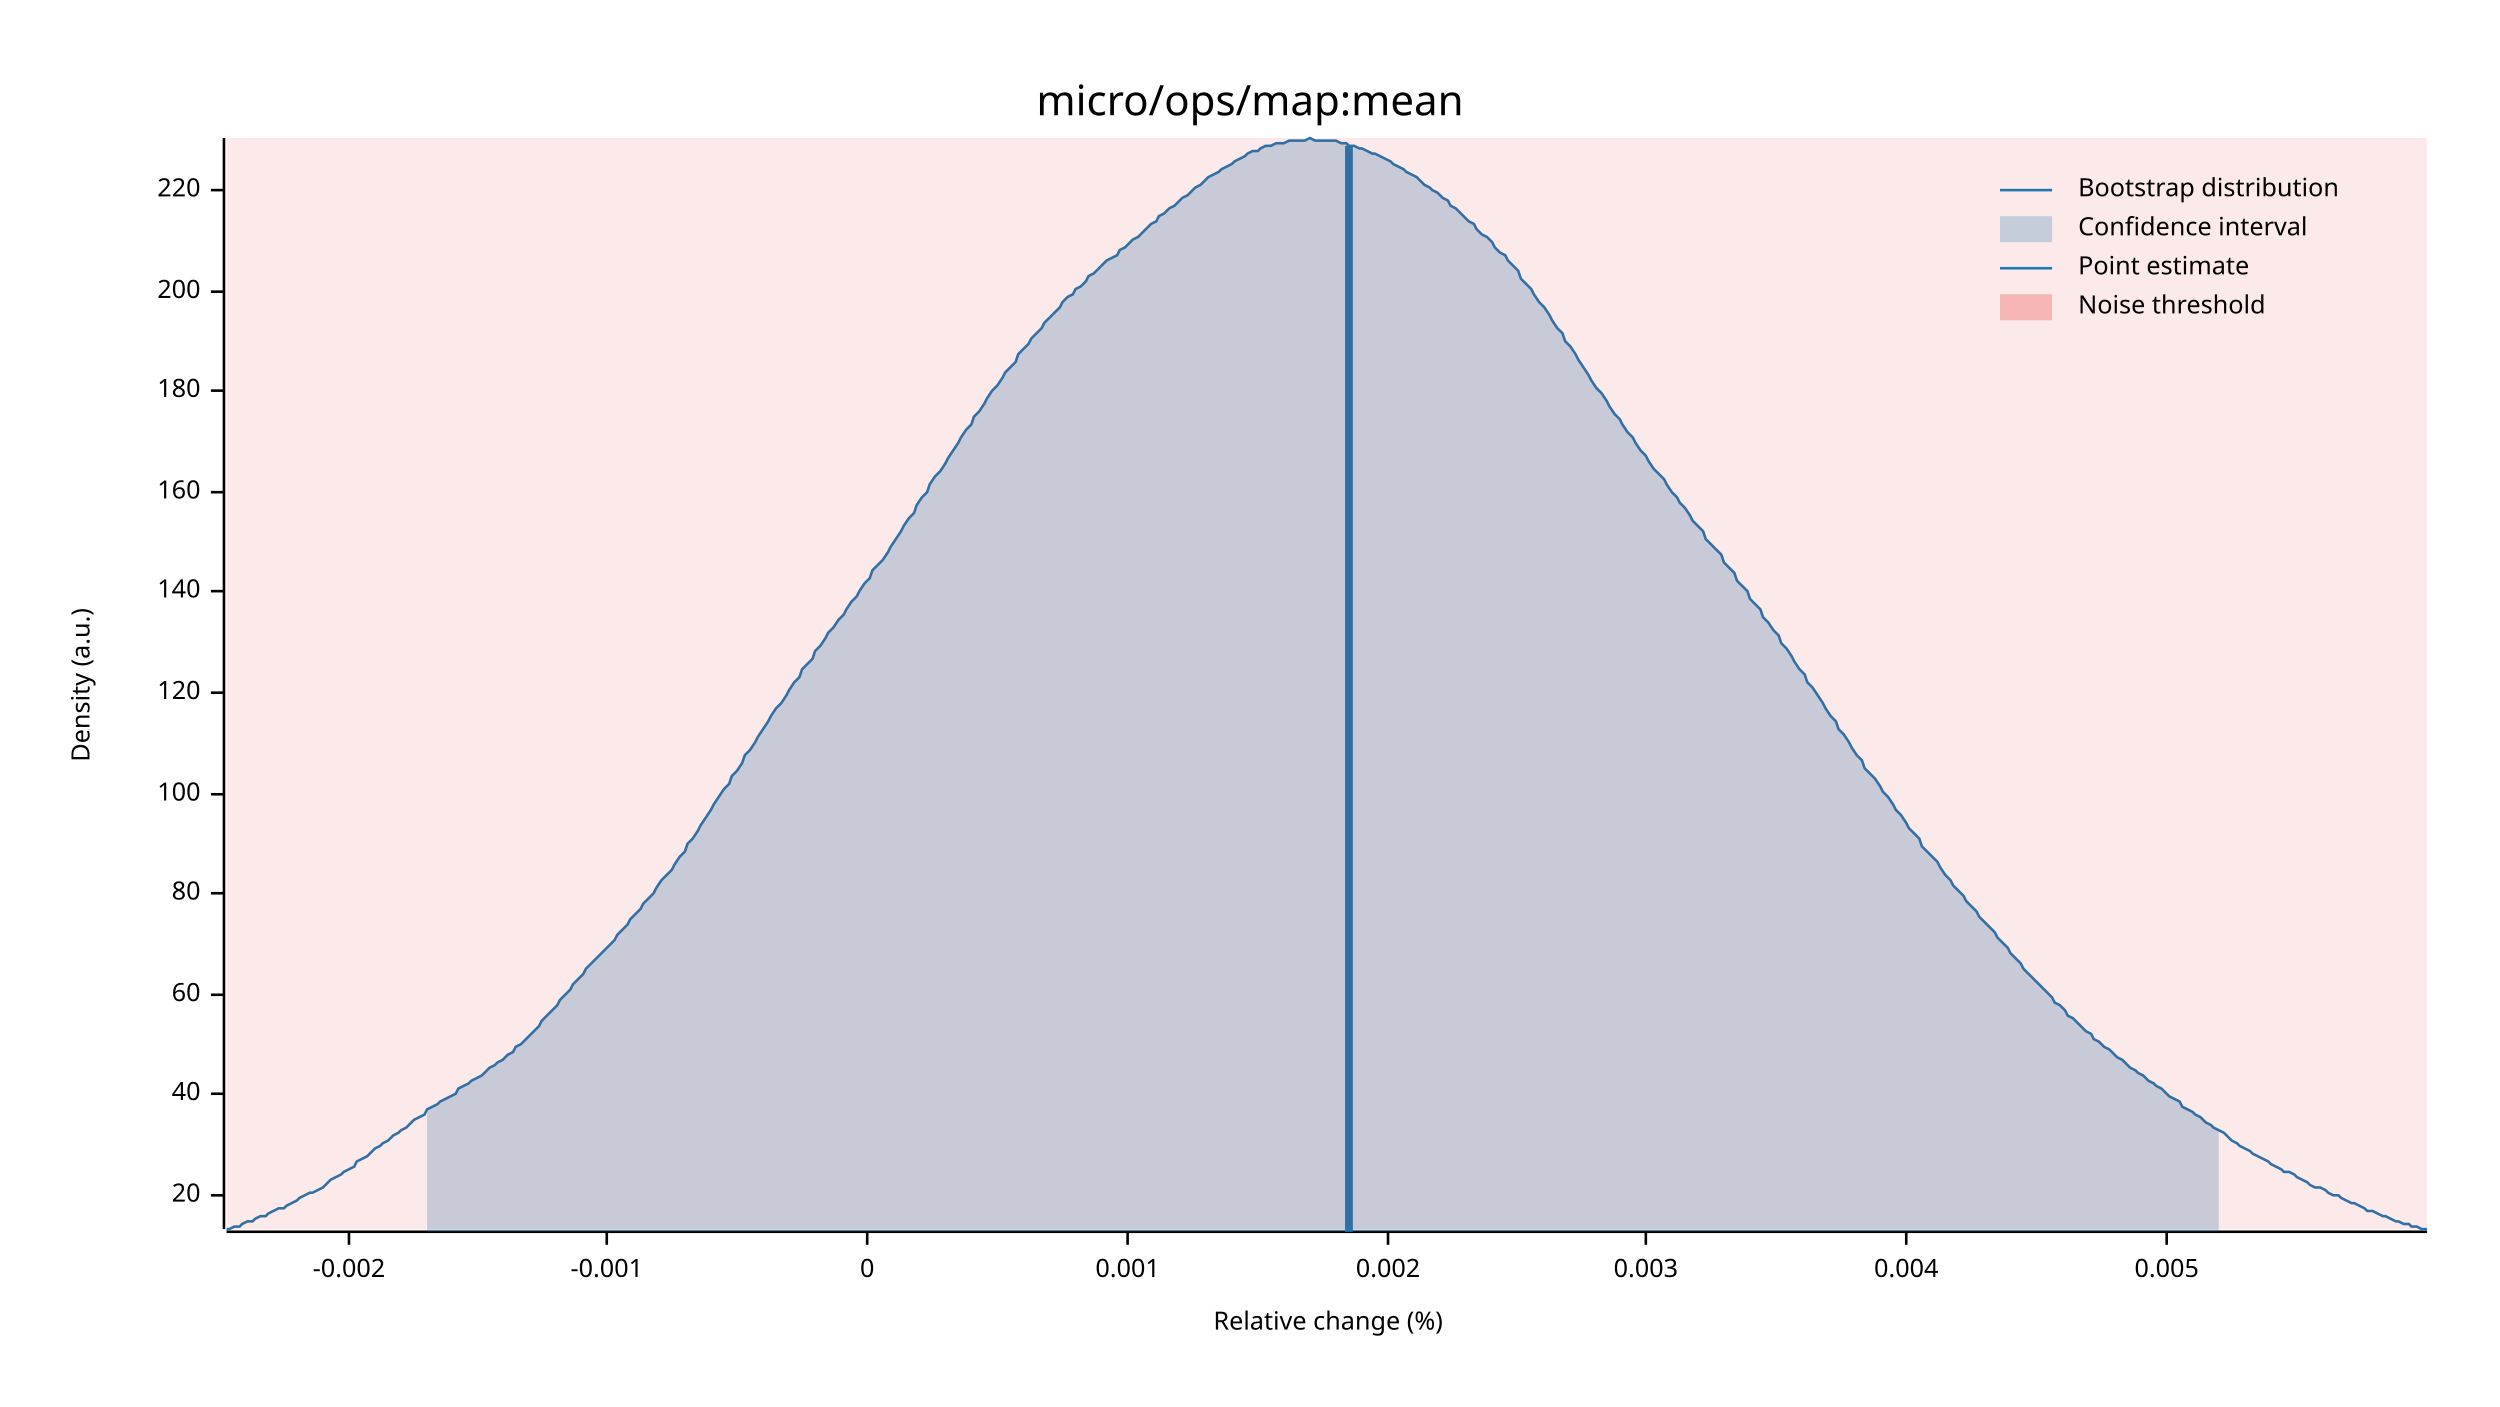
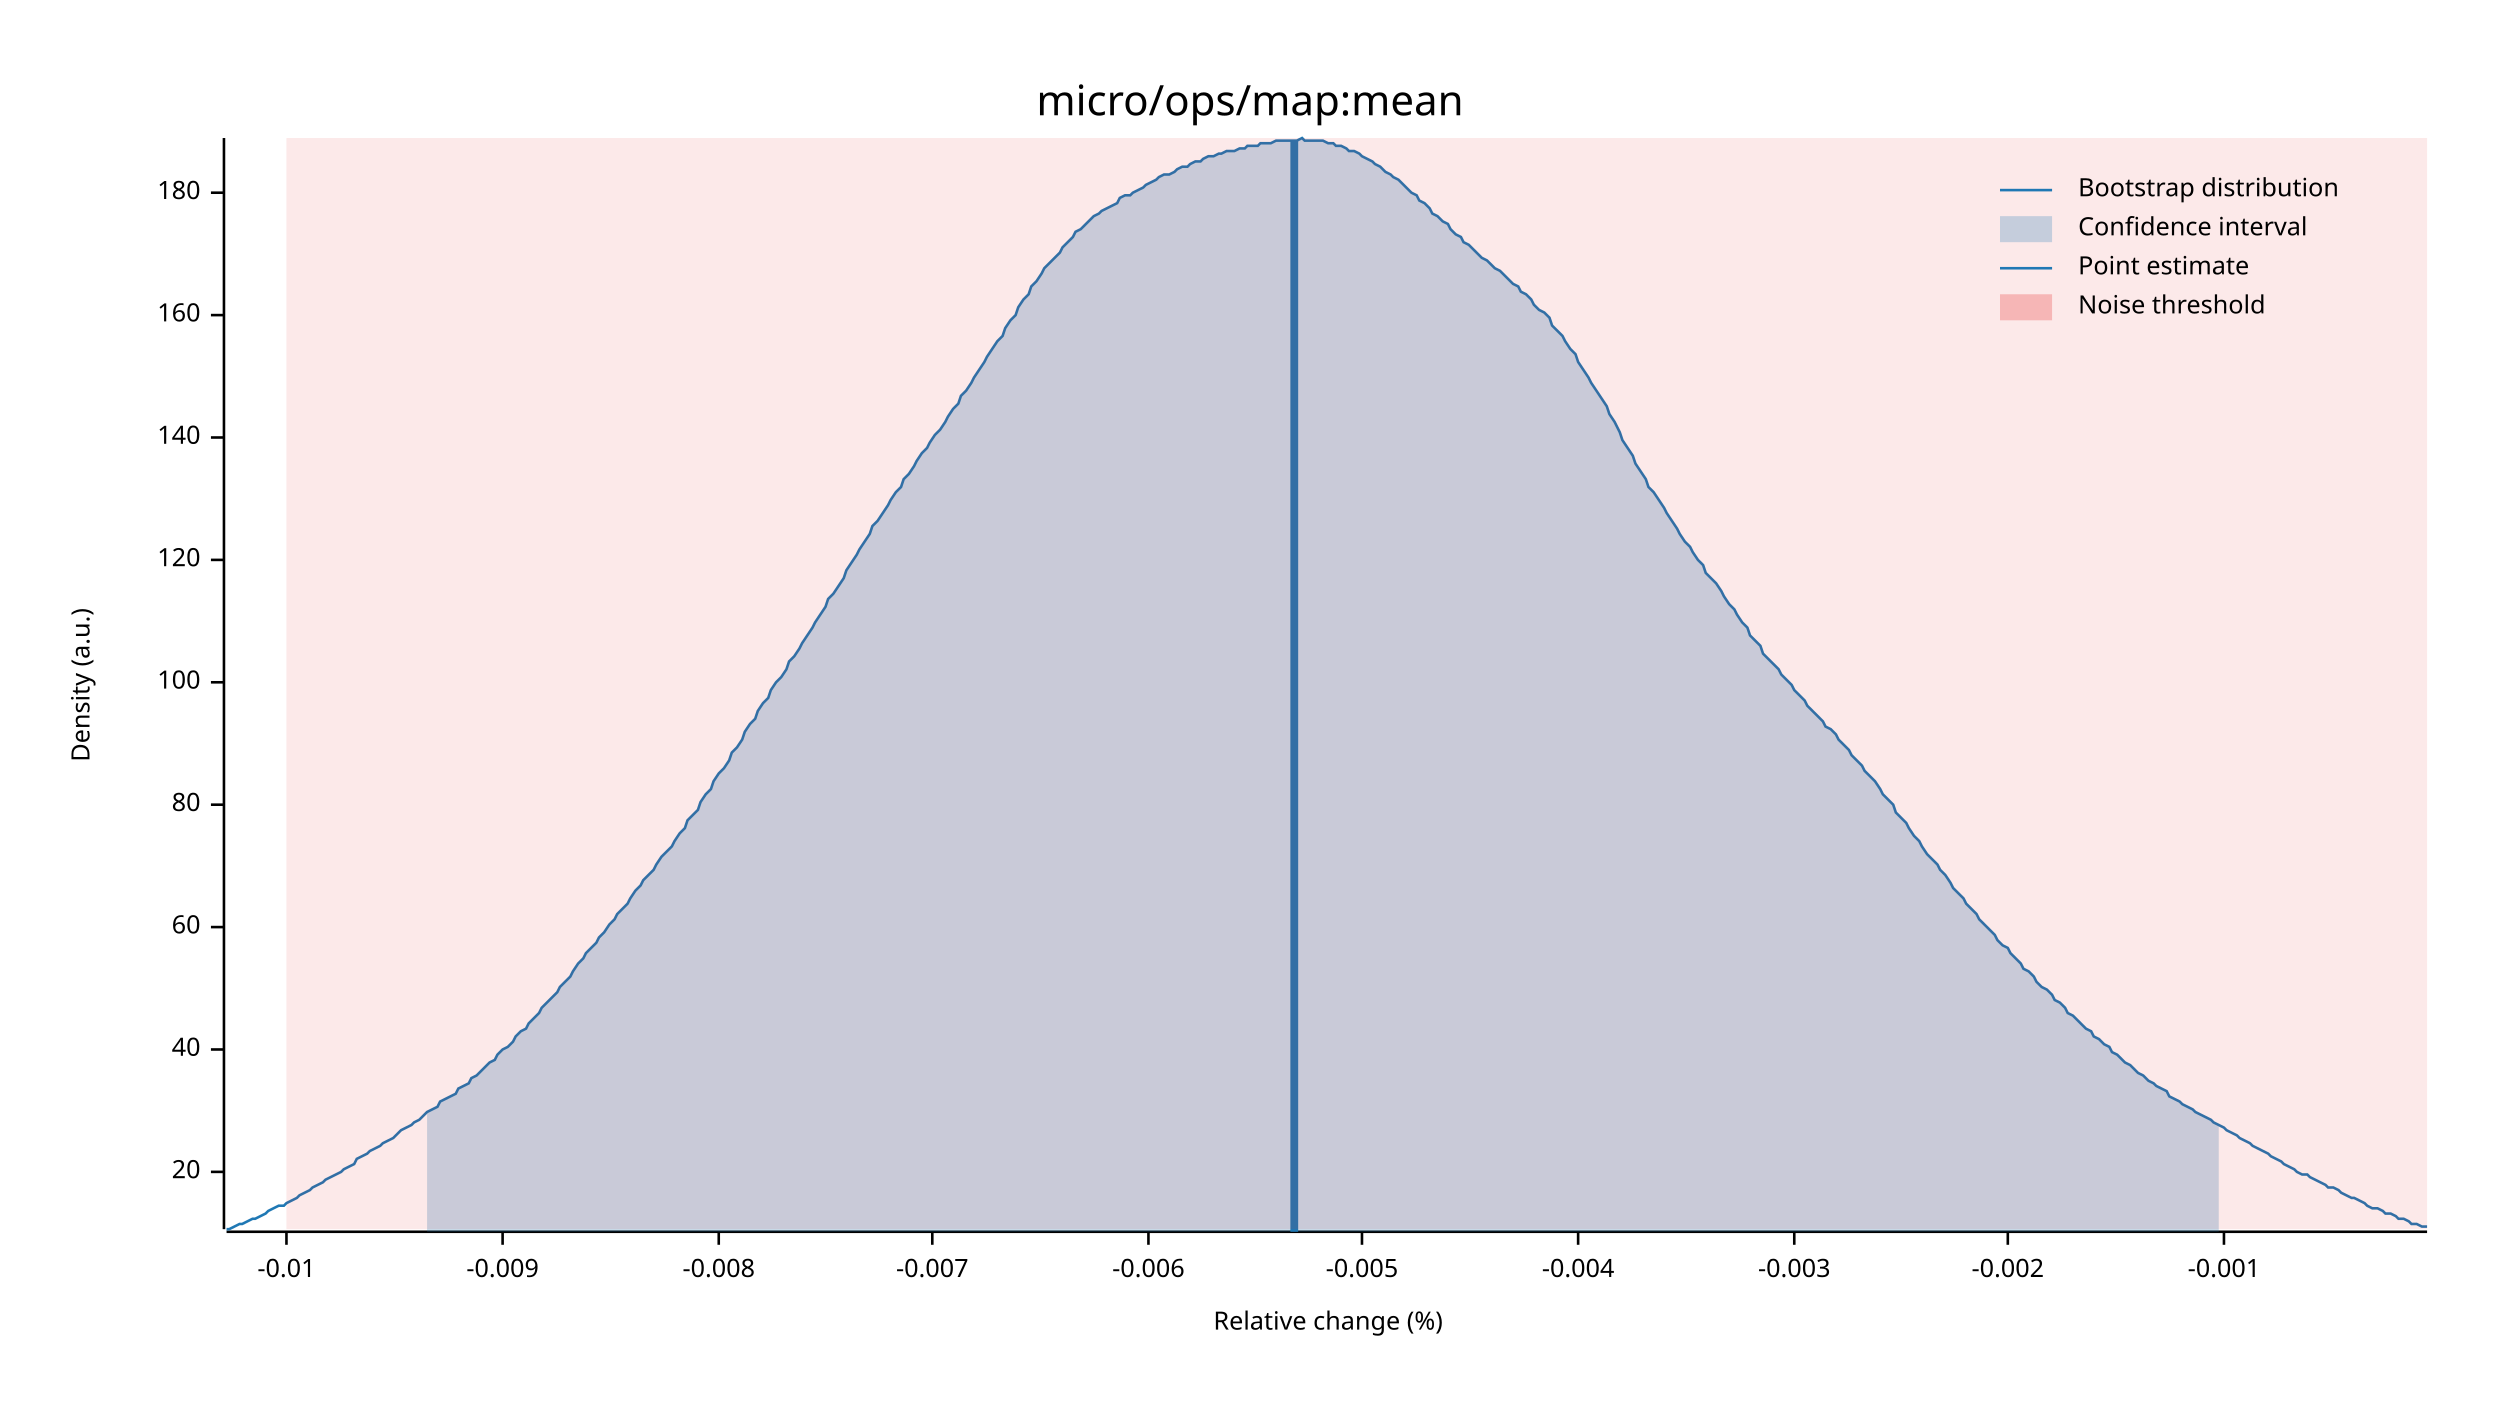
<svg xmlns="http://www.w3.org/2000/svg" width="960" height="540" viewBox="0 0 960 540">
  <text x="480" y="32" dy="0.76em" text-anchor="middle" font-family="sans-serif" font-size="16.129" opacity="1" fill="#000000">
micro/ops/map:mean
</text>
  <text x="27" y="263" dy="0.76em" text-anchor="middle" font-family="sans-serif" font-size="9.677" opacity="1" fill="#000000" transform="rotate(270, 27, 263)">
Density (a.u.)
</text>
  <text x="510" y="513" dy="-0.5ex" text-anchor="middle" font-family="sans-serif" font-size="9.677" opacity="1" fill="#000000">
Relative change (%)
</text>
  <polyline fill="none" opacity="1" stroke="#000000" stroke-width="1" points="86,53 86,472 " />
-   <text x="77" y="459" dy="0.5ex" text-anchor="end" font-family="sans-serif" font-size="9.677" opacity="1" fill="#000000">
+   <text x="77" y="450" dy="0.5ex" text-anchor="end" font-family="sans-serif" font-size="9.677" opacity="1" fill="#000000">
20
</text>
-   <polyline fill="none" opacity="1" stroke="#000000" stroke-width="1" points="81,459 86,459 " />
-   <text x="77" y="420" dy="0.5ex" text-anchor="end" font-family="sans-serif" font-size="9.677" opacity="1" fill="#000000">
+   <polyline fill="none" opacity="1" stroke="#000000" stroke-width="1" points="81,450 86,450 " />
+   <text x="77" y="403" dy="0.5ex" text-anchor="end" font-family="sans-serif" font-size="9.677" opacity="1" fill="#000000">
40
</text>
-   <polyline fill="none" opacity="1" stroke="#000000" stroke-width="1" points="81,420 86,420 " />
-   <text x="77" y="382" dy="0.5ex" text-anchor="end" font-family="sans-serif" font-size="9.677" opacity="1" fill="#000000">
+   <polyline fill="none" opacity="1" stroke="#000000" stroke-width="1" points="81,403 86,403 " />
+   <text x="77" y="356" dy="0.5ex" text-anchor="end" font-family="sans-serif" font-size="9.677" opacity="1" fill="#000000">
60
</text>
-   <polyline fill="none" opacity="1" stroke="#000000" stroke-width="1" points="81,382 86,382 " />
-   <text x="77" y="343" dy="0.5ex" text-anchor="end" font-family="sans-serif" font-size="9.677" opacity="1" fill="#000000">
+   <polyline fill="none" opacity="1" stroke="#000000" stroke-width="1" points="81,356 86,356 " />
+   <text x="77" y="309" dy="0.5ex" text-anchor="end" font-family="sans-serif" font-size="9.677" opacity="1" fill="#000000">
80
</text>
-   <polyline fill="none" opacity="1" stroke="#000000" stroke-width="1" points="81,343 86,343 " />
-   <text x="77" y="305" dy="0.5ex" text-anchor="end" font-family="sans-serif" font-size="9.677" opacity="1" fill="#000000">
+   <polyline fill="none" opacity="1" stroke="#000000" stroke-width="1" points="81,309 86,309 " />
+   <text x="77" y="262" dy="0.5ex" text-anchor="end" font-family="sans-serif" font-size="9.677" opacity="1" fill="#000000">
100
</text>
-   <polyline fill="none" opacity="1" stroke="#000000" stroke-width="1" points="81,305 86,305 " />
-   <text x="77" y="266" dy="0.5ex" text-anchor="end" font-family="sans-serif" font-size="9.677" opacity="1" fill="#000000">
+   <polyline fill="none" opacity="1" stroke="#000000" stroke-width="1" points="81,262 86,262 " />
+   <text x="77" y="215" dy="0.5ex" text-anchor="end" font-family="sans-serif" font-size="9.677" opacity="1" fill="#000000">
120
</text>
-   <polyline fill="none" opacity="1" stroke="#000000" stroke-width="1" points="81,266 86,266 " />
-   <text x="77" y="227" dy="0.5ex" text-anchor="end" font-family="sans-serif" font-size="9.677" opacity="1" fill="#000000">
+   <polyline fill="none" opacity="1" stroke="#000000" stroke-width="1" points="81,215 86,215 " />
+   <text x="77" y="168" dy="0.5ex" text-anchor="end" font-family="sans-serif" font-size="9.677" opacity="1" fill="#000000">
140
</text>
-   <polyline fill="none" opacity="1" stroke="#000000" stroke-width="1" points="81,227 86,227 " />
-   <text x="77" y="189" dy="0.5ex" text-anchor="end" font-family="sans-serif" font-size="9.677" opacity="1" fill="#000000">
+   <polyline fill="none" opacity="1" stroke="#000000" stroke-width="1" points="81,168 86,168 " />
+   <text x="77" y="121" dy="0.5ex" text-anchor="end" font-family="sans-serif" font-size="9.677" opacity="1" fill="#000000">
160
</text>
-   <polyline fill="none" opacity="1" stroke="#000000" stroke-width="1" points="81,189 86,189 " />
-   <text x="77" y="150" dy="0.5ex" text-anchor="end" font-family="sans-serif" font-size="9.677" opacity="1" fill="#000000">
+   <polyline fill="none" opacity="1" stroke="#000000" stroke-width="1" points="81,121 86,121 " />
+   <text x="77" y="74" dy="0.5ex" text-anchor="end" font-family="sans-serif" font-size="9.677" opacity="1" fill="#000000">
180
</text>
-   <polyline fill="none" opacity="1" stroke="#000000" stroke-width="1" points="81,150 86,150 " />
-   <text x="77" y="112" dy="0.5ex" text-anchor="end" font-family="sans-serif" font-size="9.677" opacity="1" fill="#000000">
- 200
+   <polyline fill="none" opacity="1" stroke="#000000" stroke-width="1" points="81,74 86,74 " />
+   <polyline fill="none" opacity="1" stroke="#000000" stroke-width="1" points="87,473 932,473 " />
+   <text x="110" y="483" dy="0.76em" text-anchor="middle" font-family="sans-serif" font-size="9.677" opacity="1" fill="#000000">
+ -0.01
</text>
-   <polyline fill="none" opacity="1" stroke="#000000" stroke-width="1" points="81,112 86,112 " />
-   <text x="77" y="73" dy="0.5ex" text-anchor="end" font-family="sans-serif" font-size="9.677" opacity="1" fill="#000000">
- 220
+   <polyline fill="none" opacity="1" stroke="#000000" stroke-width="1" points="110,473 110,478 " />
+   <text x="193" y="483" dy="0.76em" text-anchor="middle" font-family="sans-serif" font-size="9.677" opacity="1" fill="#000000">
+ -0.009
</text>
-   <polyline fill="none" opacity="1" stroke="#000000" stroke-width="1" points="81,73 86,73 " />
-   <polyline fill="none" opacity="1" stroke="#000000" stroke-width="1" points="87,473 932,473 " />
-   <text x="134" y="483" dy="0.76em" text-anchor="middle" font-family="sans-serif" font-size="9.677" opacity="1" fill="#000000">
+   <polyline fill="none" opacity="1" stroke="#000000" stroke-width="1" points="193,473 193,478 " />
+   <text x="276" y="483" dy="0.76em" text-anchor="middle" font-family="sans-serif" font-size="9.677" opacity="1" fill="#000000">
+ -0.008
+ </text>
+   <polyline fill="none" opacity="1" stroke="#000000" stroke-width="1" points="276,473 276,478 " />
+   <text x="358" y="483" dy="0.76em" text-anchor="middle" font-family="sans-serif" font-size="9.677" opacity="1" fill="#000000">
+ -0.007
+ </text>
+   <polyline fill="none" opacity="1" stroke="#000000" stroke-width="1" points="358,473 358,478 " />
+   <text x="441" y="483" dy="0.76em" text-anchor="middle" font-family="sans-serif" font-size="9.677" opacity="1" fill="#000000">
+ -0.006
+ </text>
+   <polyline fill="none" opacity="1" stroke="#000000" stroke-width="1" points="441,473 441,478 " />
+   <text x="523" y="483" dy="0.76em" text-anchor="middle" font-family="sans-serif" font-size="9.677" opacity="1" fill="#000000">
+ -0.005
+ </text>
+   <polyline fill="none" opacity="1" stroke="#000000" stroke-width="1" points="523,473 523,478 " />
+   <text x="606" y="483" dy="0.76em" text-anchor="middle" font-family="sans-serif" font-size="9.677" opacity="1" fill="#000000">
+ -0.004
+ </text>
+   <polyline fill="none" opacity="1" stroke="#000000" stroke-width="1" points="606,473 606,478 " />
+   <text x="689" y="483" dy="0.76em" text-anchor="middle" font-family="sans-serif" font-size="9.677" opacity="1" fill="#000000">
+ -0.003
+ </text>
+   <polyline fill="none" opacity="1" stroke="#000000" stroke-width="1" points="689,473 689,478 " />
+   <text x="771" y="483" dy="0.76em" text-anchor="middle" font-family="sans-serif" font-size="9.677" opacity="1" fill="#000000">
-0.002
</text>
-   <polyline fill="none" opacity="1" stroke="#000000" stroke-width="1" points="134,473 134,478 " />
-   <text x="233" y="483" dy="0.76em" text-anchor="middle" font-family="sans-serif" font-size="9.677" opacity="1" fill="#000000">
+   <polyline fill="none" opacity="1" stroke="#000000" stroke-width="1" points="771,473 771,478 " />
+   <text x="854" y="483" dy="0.76em" text-anchor="middle" font-family="sans-serif" font-size="9.677" opacity="1" fill="#000000">
-0.001
</text>
-   <polyline fill="none" opacity="1" stroke="#000000" stroke-width="1" points="233,473 233,478 " />
-   <text x="333" y="483" dy="0.76em" text-anchor="middle" font-family="sans-serif" font-size="9.677" opacity="1" fill="#000000">
- 0
- </text>
-   <polyline fill="none" opacity="1" stroke="#000000" stroke-width="1" points="333,473 333,478 " />
-   <text x="433" y="483" dy="0.76em" text-anchor="middle" font-family="sans-serif" font-size="9.677" opacity="1" fill="#000000">
- 0.001
- </text>
-   <polyline fill="none" opacity="1" stroke="#000000" stroke-width="1" points="433,473 433,478 " />
-   <text x="533" y="483" dy="0.76em" text-anchor="middle" font-family="sans-serif" font-size="9.677" opacity="1" fill="#000000">
- 0.002
- </text>
-   <polyline fill="none" opacity="1" stroke="#000000" stroke-width="1" points="533,473 533,478 " />
-   <text x="632" y="483" dy="0.76em" text-anchor="middle" font-family="sans-serif" font-size="9.677" opacity="1" fill="#000000">
- 0.003
- </text>
-   <polyline fill="none" opacity="1" stroke="#000000" stroke-width="1" points="632,473 632,478 " />
-   <text x="732" y="483" dy="0.76em" text-anchor="middle" font-family="sans-serif" font-size="9.677" opacity="1" fill="#000000">
- 0.004
- </text>
-   <polyline fill="none" opacity="1" stroke="#000000" stroke-width="1" points="732,473 732,478 " />
-   <text x="832" y="483" dy="0.76em" text-anchor="middle" font-family="sans-serif" font-size="9.677" opacity="1" fill="#000000">
- 0.005
- </text>
-   <polyline fill="none" opacity="1" stroke="#000000" stroke-width="1" points="832,473 832,478 " />
-   <polyline fill="none" opacity="1" stroke="#1F78B4" stroke-width="1" points="87,472 88,472 90,471 92,471 93,470 95,469 97,469 98,468 100,467 102,467 103,466 105,465 107,464 109,464 110,463 112,462 114,461 115,460 117,459 119,458 120,458 122,457 124,456 125,455 127,453 129,452 131,451 132,450 134,449 136,448 137,446 139,445 141,444 142,443 144,441 146,440 147,439 149,438 151,436 153,435 154,434 156,433 158,431 159,430 161,429 163,428 164,426 166,425 168,424 169,423 171,422 173,421 175,420 176,418 178,417 180,416 181,415 183,414 185,413 186,412 188,410 190,409 191,408 193,407 195,405 197,404 198,402 200,401 202,399 203,398 205,396 207,394 208,392 210,390 212,388 214,386 215,384 217,382 219,380 220,378 222,376 224,374 225,372 227,370 229,368 230,367 232,365 234,363 236,361 237,359 239,357 241,355 242,353 244,351 246,349 247,347 249,345 251,343 252,341 254,338 256,336 258,334 259,332 261,329 263,327 264,324 266,322 268,319 269,317 271,314 273,311 274,309 276,306 278,303 280,301 281,298 283,296 285,293 286,290 288,288 290,285 291,283 293,280 295,277 296,275 298,272 300,270 302,267 303,265 305,262 307,260 308,257 310,255 312,253 313,250 315,248 317,245 318,243 320,241 322,238 324,236 325,234 327,231 329,229 330,227 332,224 334,222 335,219 337,217 339,215 341,212 342,210 344,207 346,204 347,202 349,199 351,197 352,194 354,191 356,189 357,186 359,183 361,181 363,178 364,176 366,173 368,170 369,168 371,165 373,163 374,160 376,158 378,155 379,153 381,150 383,148 385,145 386,143 388,141 390,139 391,136 393,134 395,132 396,130 398,128 400,126 401,124 403,122 405,120 407,118 408,116 410,114 412,113 413,111 415,110 417,108 418,106 420,105 422,103 423,102 425,100 427,99 429,98 430,96 432,95 434,93 435,92 437,91 439,89 440,88 442,86 444,85 445,83 447,82 449,80 451,79 452,78 454,76 456,75 457,74 459,72 461,71 462,70 464,68 466,67 468,66 469,65 471,64 473,63 474,62 476,61 478,60 479,59 481,58 483,58 484,57 486,56 488,56 490,55 491,55 493,55 495,54 496,54 498,54 500,54 501,54 503,53 505,54 506,54 508,54 510,54 512,54 513,54 515,55 517,55 518,56 520,56 522,57 523,57 525,58 527,59 528,59 530,60 532,61 534,62 535,63 537,64 539,65 540,66 542,67 544,68 545,69 547,71 549,72 550,73 552,74 554,76 556,77 557,79 559,80 561,82 562,83 564,85 566,86 567,88 569,90 571,91 573,93 574,95 576,97 578,98 579,100 581,102 583,104 584,107 586,109 588,111 589,113 591,116 593,118 595,121 596,123 598,126 600,128 601,131 603,133 605,136 606,138 608,141 610,144 611,146 613,149 615,151 617,154 618,156 620,159 622,161 623,163 625,166 627,168 628,170 630,173 632,175 633,177 635,180 637,182 639,184 640,186 642,189 644,191 645,193 647,195 649,198 650,200 652,202 654,204 655,207 657,209 659,211 661,213 662,216 664,218 666,220 667,223 669,225 671,227 672,230 674,232 676,234 677,237 679,239 681,242 683,244 684,247 686,249 688,252 689,254 691,257 693,259 694,262 696,264 698,267 700,270 701,272 703,275 705,277 706,280 708,282 710,285 711,287 713,290 715,292 716,295 718,297 720,299 722,302 723,304 725,306 727,309 728,311 730,313 732,316 733,318 735,320 737,322 738,325 740,327 742,329 744,331 745,333 747,336 749,338 750,340 752,342 754,344 755,346 757,348 759,350 760,352 762,354 764,356 766,358 767,360 769,362 771,364 772,366 774,368 776,370 777,372 779,374 781,376 782,377 784,379 786,381 788,383 789,385 791,386 793,388 794,390 796,391 798,393 799,394 801,396 803,397 804,399 806,400 808,402 810,403 811,404 813,406 815,407 816,408 818,410 820,411 821,412 823,413 825,415 827,416 828,417 830,418 832,420 833,421 835,422 837,423 838,425 840,426 842,427 843,428 845,429 847,431 849,432 850,433 852,434 854,435 855,436 857,438 859,439 860,440 862,441 864,442 865,443 867,444 869,445 871,446 872,447 874,448 876,449 877,450 879,450 881,451 882,452 884,453 886,454 887,455 889,456 891,456 893,457 894,458 896,459 898,459 899,460 901,461 903,462 904,462 906,463 908,464 909,465 911,465 913,466 915,467 916,467 918,468 920,469 921,469 923,470 925,470 926,471 928,471 930,472 932,472 " />
-   <polygon opacity="0.25" fill="#1F78B4" points="164,426 166,425 168,424 169,423 171,422 173,421 175,420 176,418 178,417 180,416 181,415 183,414 185,413 186,412 188,410 190,409 191,408 193,407 195,405 197,404 198,402 200,401 202,399 203,398 205,396 207,394 208,392 210,390 212,388 214,386 215,384 217,382 219,380 220,378 222,376 224,374 225,372 227,370 229,368 230,367 232,365 234,363 236,361 237,359 239,357 241,355 242,353 244,351 246,349 247,347 249,345 251,343 252,341 254,338 256,336 258,334 259,332 261,329 263,327 264,324 266,322 268,319 269,317 271,314 273,311 274,309 276,306 278,303 280,301 281,298 283,296 285,293 286,290 288,288 290,285 291,283 293,280 295,277 296,275 298,272 300,270 302,267 303,265 305,262 307,260 308,257 310,255 312,253 313,250 315,248 317,245 318,243 320,241 322,238 324,236 325,234 327,231 329,229 330,227 332,224 334,222 335,219 337,217 339,215 341,212 342,210 344,207 346,204 347,202 349,199 351,197 352,194 354,191 356,189 357,186 359,183 361,181 363,178 364,176 366,173 368,170 369,168 371,165 373,163 374,160 376,158 378,155 379,153 381,150 383,148 385,145 386,143 388,141 390,139 391,136 393,134 395,132 396,130 398,128 400,126 401,124 403,122 405,120 407,118 408,116 410,114 412,113 413,111 415,110 417,108 418,106 420,105 422,103 423,102 425,100 427,99 429,98 430,96 432,95 434,93 435,92 437,91 439,89 440,88 442,86 444,85 445,83 447,82 449,80 451,79 452,78 454,76 456,75 457,74 459,72 461,71 462,70 464,68 466,67 468,66 469,65 471,64 473,63 474,62 476,61 478,60 479,59 481,58 483,58 484,57 486,56 488,56 490,55 491,55 493,55 495,54 496,54 498,54 500,54 501,54 503,53 505,54 506,54 508,54 510,54 512,54 513,54 515,55 517,55 518,56 520,56 522,57 523,57 525,58 527,59 528,59 530,60 532,61 534,62 535,63 537,64 539,65 540,66 542,67 544,68 545,69 547,71 549,72 550,73 552,74 554,76 556,77 557,79 559,80 561,82 562,83 564,85 566,86 567,88 569,90 571,91 573,93 574,95 576,97 578,98 579,100 581,102 583,104 584,107 586,109 588,111 589,113 591,116 593,118 595,121 596,123 598,126 600,128 601,131 603,133 605,136 606,138 608,141 610,144 611,146 613,149 615,151 617,154 618,156 620,159 622,161 623,163 625,166 627,168 628,170 630,173 632,175 633,177 635,180 637,182 639,184 640,186 642,189 644,191 645,193 647,195 649,198 650,200 652,202 654,204 655,207 657,209 659,211 661,213 662,216 664,218 666,220 667,223 669,225 671,227 672,230 674,232 676,234 677,237 679,239 681,242 683,244 684,247 686,249 688,252 689,254 691,257 693,259 694,262 696,264 698,267 700,270 701,272 703,275 705,277 706,280 708,282 710,285 711,287 713,290 715,292 716,295 718,297 720,299 722,302 723,304 725,306 727,309 728,311 730,313 732,316 733,318 735,320 737,322 738,325 740,327 742,329 744,331 745,333 747,336 749,338 750,340 752,342 754,344 755,346 757,348 759,350 760,352 762,354 764,356 766,358 767,360 769,362 771,364 772,366 774,368 776,370 777,372 779,374 781,376 782,377 784,379 786,381 788,383 789,385 791,386 793,388 794,390 796,391 798,393 799,394 801,396 803,397 804,399 806,400 808,402 810,403 811,404 813,406 815,407 816,408 818,410 820,411 821,412 823,413 825,415 827,416 828,417 830,418 832,420 833,421 835,422 837,423 838,425 840,426 842,427 843,428 845,429 847,431 849,432 850,433 852,434 852,473 164,473 " />
-   <polyline fill="none" opacity="1" stroke="#1F78B4" stroke-width="3" points="518,473 518,56 " />
-   <rect x="87" y="53" width="845" height="419" opacity="0.1" fill="#E31A1C" stroke="none" />
+   <polyline fill="none" opacity="1" stroke="#000000" stroke-width="1" points="854,473 854,478 " />
+   <polyline fill="none" opacity="1" stroke="#1F78B4" stroke-width="1" points="87,472 88,472 90,471 92,470 93,470 95,469 97,468 98,468 100,467 102,466 103,465 105,464 107,463 109,463 110,462 112,461 114,460 115,459 117,458 119,457 120,456 122,455 124,454 125,453 127,452 129,451 131,450 132,449 134,448 136,447 137,445 139,444 141,443 142,442 144,441 146,440 147,439 149,438 151,437 153,435 154,434 156,433 158,432 159,431 161,430 163,428 164,427 166,426 168,425 169,423 171,422 173,421 175,420 176,418 178,417 180,416 181,414 183,413 185,411 186,410 188,408 190,407 191,405 193,403 195,402 197,400 198,398 200,396 202,395 203,393 205,391 207,389 208,387 210,385 212,383 214,381 215,379 217,377 219,375 220,373 222,370 224,368 225,366 227,364 229,362 230,360 232,358 234,355 236,353 237,351 239,349 241,347 242,345 244,342 246,340 247,338 249,336 251,334 252,332 254,329 256,327 258,325 259,323 261,320 263,318 264,315 266,313 268,311 269,308 271,305 273,303 274,300 276,297 278,295 280,292 281,289 283,287 285,284 286,281 288,278 290,276 291,273 293,270 295,268 296,265 298,262 300,260 302,257 303,254 305,252 307,249 308,247 310,244 312,241 313,239 315,236 317,233 318,230 320,228 322,225 324,222 325,219 327,216 329,213 330,211 332,208 334,205 335,202 337,200 339,197 341,194 342,192 344,189 346,187 347,184 349,182 351,179 352,177 354,174 356,172 357,170 359,167 361,165 363,162 364,160 366,157 368,155 369,152 371,150 373,147 374,145 376,142 378,139 379,137 381,134 383,131 385,129 386,126 388,123 390,121 391,118 393,115 395,113 396,110 398,108 400,105 401,103 403,101 405,99 407,97 408,95 410,93 412,91 413,89 415,88 417,86 418,85 420,83 422,82 423,81 425,80 427,79 429,78 430,76 432,75 434,75 435,74 437,73 439,72 440,71 442,70 444,69 445,68 447,67 449,67 451,66 452,65 454,64 456,64 457,63 459,62 461,62 462,61 464,60 466,60 468,59 469,59 471,58 473,58 474,58 476,57 478,57 479,56 481,56 483,56 484,55 486,55 488,55 490,54 491,54 493,54 495,54 496,54 498,54 500,53 501,54 503,54 505,54 506,54 508,54 510,55 512,55 513,56 515,56 517,57 518,58 520,58 522,59 523,60 525,61 527,62 528,63 530,64 532,66 534,67 535,68 537,69 539,71 540,72 542,74 544,75 545,77 547,78 549,80 550,82 552,83 554,85 556,86 557,88 559,90 561,91 562,93 564,94 566,96 567,97 569,99 571,100 573,102 574,103 576,104 578,106 579,107 581,109 583,110 584,112 586,113 588,115 589,117 591,119 593,120 595,122 596,125 598,127 600,129 601,131 603,134 605,136 606,139 608,142 610,145 611,147 613,150 615,153 617,156 618,159 620,162 622,166 623,169 625,172 627,175 628,178 630,181 632,184 633,187 635,189 637,192 639,195 640,197 642,200 644,203 645,205 647,208 649,210 650,212 652,215 654,217 655,220 657,222 659,224 661,227 662,229 664,232 666,234 667,236 669,239 671,241 672,244 674,246 676,248 677,251 679,253 681,255 683,257 684,259 686,261 688,263 689,265 691,267 693,269 694,271 696,273 698,275 700,277 701,279 703,280 705,282 706,284 708,286 710,288 711,290 713,292 715,294 716,296 718,298 720,300 722,303 723,305 725,307 727,309 728,312 730,314 732,316 733,318 735,321 737,323 738,325 740,328 742,330 744,332 745,334 747,336 749,339 750,341 752,343 754,345 755,347 757,349 759,351 760,353 762,355 764,357 766,359 767,361 769,363 771,364 772,366 774,368 776,370 777,372 779,373 781,375 782,377 784,379 786,380 788,382 789,384 791,385 793,387 794,389 796,390 798,392 799,393 801,395 803,396 804,398 806,399 808,401 810,402 811,404 813,405 815,407 816,408 818,409 820,411 821,412 823,413 825,415 827,416 828,417 830,418 832,419 833,421 835,422 837,423 838,424 840,425 842,426 843,427 845,428 847,429 849,430 850,431 852,432 854,433 855,434 857,435 859,436 860,437 862,438 864,439 865,440 867,441 869,442 871,443 872,444 874,445 876,446 877,447 879,448 881,449 882,450 884,451 886,451 887,452 889,453 891,454 893,455 894,456 896,456 898,457 899,458 901,459 903,460 904,460 906,461 908,462 909,463 911,464 913,464 915,465 916,466 918,466 920,467 921,468 923,468 925,469 926,470 928,470 930,471 932,471 " />
+   <polygon opacity="0.25" fill="#1F78B4" points="164,427 166,426 168,425 169,423 171,422 173,421 175,420 176,418 178,417 180,416 181,414 183,413 185,411 186,410 188,408 190,407 191,405 193,403 195,402 197,400 198,398 200,396 202,395 203,393 205,391 207,389 208,387 210,385 212,383 214,381 215,379 217,377 219,375 220,373 222,370 224,368 225,366 227,364 229,362 230,360 232,358 234,355 236,353 237,351 239,349 241,347 242,345 244,342 246,340 247,338 249,336 251,334 252,332 254,329 256,327 258,325 259,323 261,320 263,318 264,315 266,313 268,311 269,308 271,305 273,303 274,300 276,297 278,295 280,292 281,289 283,287 285,284 286,281 288,278 290,276 291,273 293,270 295,268 296,265 298,262 300,260 302,257 303,254 305,252 307,249 308,247 310,244 312,241 313,239 315,236 317,233 318,230 320,228 322,225 324,222 325,219 327,216 329,213 330,211 332,208 334,205 335,202 337,200 339,197 341,194 342,192 344,189 346,187 347,184 349,182 351,179 352,177 354,174 356,172 357,170 359,167 361,165 363,162 364,160 366,157 368,155 369,152 371,150 373,147 374,145 376,142 378,139 379,137 381,134 383,131 385,129 386,126 388,123 390,121 391,118 393,115 395,113 396,110 398,108 400,105 401,103 403,101 405,99 407,97 408,95 410,93 412,91 413,89 415,88 417,86 418,85 420,83 422,82 423,81 425,80 427,79 429,78 430,76 432,75 434,75 435,74 437,73 439,72 440,71 442,70 444,69 445,68 447,67 449,67 451,66 452,65 454,64 456,64 457,63 459,62 461,62 462,61 464,60 466,60 468,59 469,59 471,58 473,58 474,58 476,57 478,57 479,56 481,56 483,56 484,55 486,55 488,55 490,54 491,54 493,54 495,54 496,54 498,54 500,53 501,54 503,54 505,54 506,54 508,54 510,55 512,55 513,56 515,56 517,57 518,58 520,58 522,59 523,60 525,61 527,62 528,63 530,64 532,66 534,67 535,68 537,69 539,71 540,72 542,74 544,75 545,77 547,78 549,80 550,82 552,83 554,85 556,86 557,88 559,90 561,91 562,93 564,94 566,96 567,97 569,99 571,100 573,102 574,103 576,104 578,106 579,107 581,109 583,110 584,112 586,113 588,115 589,117 591,119 593,120 595,122 596,125 598,127 600,129 601,131 603,134 605,136 606,139 608,142 610,145 611,147 613,150 615,153 617,156 618,159 620,162 622,166 623,169 625,172 627,175 628,178 630,181 632,184 633,187 635,189 637,192 639,195 640,197 642,200 644,203 645,205 647,208 649,210 650,212 652,215 654,217 655,220 657,222 659,224 661,227 662,229 664,232 666,234 667,236 669,239 671,241 672,244 674,246 676,248 677,251 679,253 681,255 683,257 684,259 686,261 688,263 689,265 691,267 693,269 694,271 696,273 698,275 700,277 701,279 703,280 705,282 706,284 708,286 710,288 711,290 713,292 715,294 716,296 718,298 720,300 722,303 723,305 725,307 727,309 728,312 730,314 732,316 733,318 735,321 737,323 738,325 740,328 742,330 744,332 745,334 747,336 749,339 750,341 752,343 754,345 755,347 757,349 759,351 760,353 762,355 764,357 766,359 767,361 769,363 771,364 772,366 774,368 776,370 777,372 779,373 781,375 782,377 784,379 786,380 788,382 789,384 791,385 793,387 794,389 796,390 798,392 799,393 801,395 803,396 804,398 806,399 808,401 810,402 811,404 813,405 815,407 816,408 818,409 820,411 821,412 823,413 825,415 827,416 828,417 830,418 832,419 833,421 835,422 837,423 838,424 840,425 842,426 843,427 845,428 847,429 849,430 850,431 852,432 852,473 164,473 " />
+   <polyline fill="none" opacity="1" stroke="#1F78B4" stroke-width="3" points="497,473 497,54 " />
+   <rect x="110" y="53" width="822" height="419" opacity="0.1" fill="#E31A1C" stroke="none" />
  <text x="798" y="68" dy="0.76em" text-anchor="start" font-family="sans-serif" font-size="9.677" opacity="1" fill="#000000">
Bootstrap distribution
</text>
  <text x="798" y="83" dy="0.76em" text-anchor="start" font-family="sans-serif" font-size="9.677" opacity="1" fill="#000000">
Confidence interval
</text>
  <text x="798" y="98" dy="0.76em" text-anchor="start" font-family="sans-serif" font-size="9.677" opacity="1" fill="#000000">
Point estimate
</text>
  <text x="798" y="113" dy="0.76em" text-anchor="start" font-family="sans-serif" font-size="9.677" opacity="1" fill="#000000">
Noise threshold
</text>
  <polyline fill="none" opacity="1" stroke="#1F78B4" stroke-width="1" points="768,73 788,73 " />
  <rect x="768" y="83" width="20" height="10" opacity="0.25" fill="#1F78B4" stroke="none" />
  <polyline fill="none" opacity="1" stroke="#1F78B4" stroke-width="1" points="768,103 788,103 " />
  <rect x="768" y="113" width="20" height="10" opacity="0.25" fill="#E31A1C" stroke="none" />
</svg>
